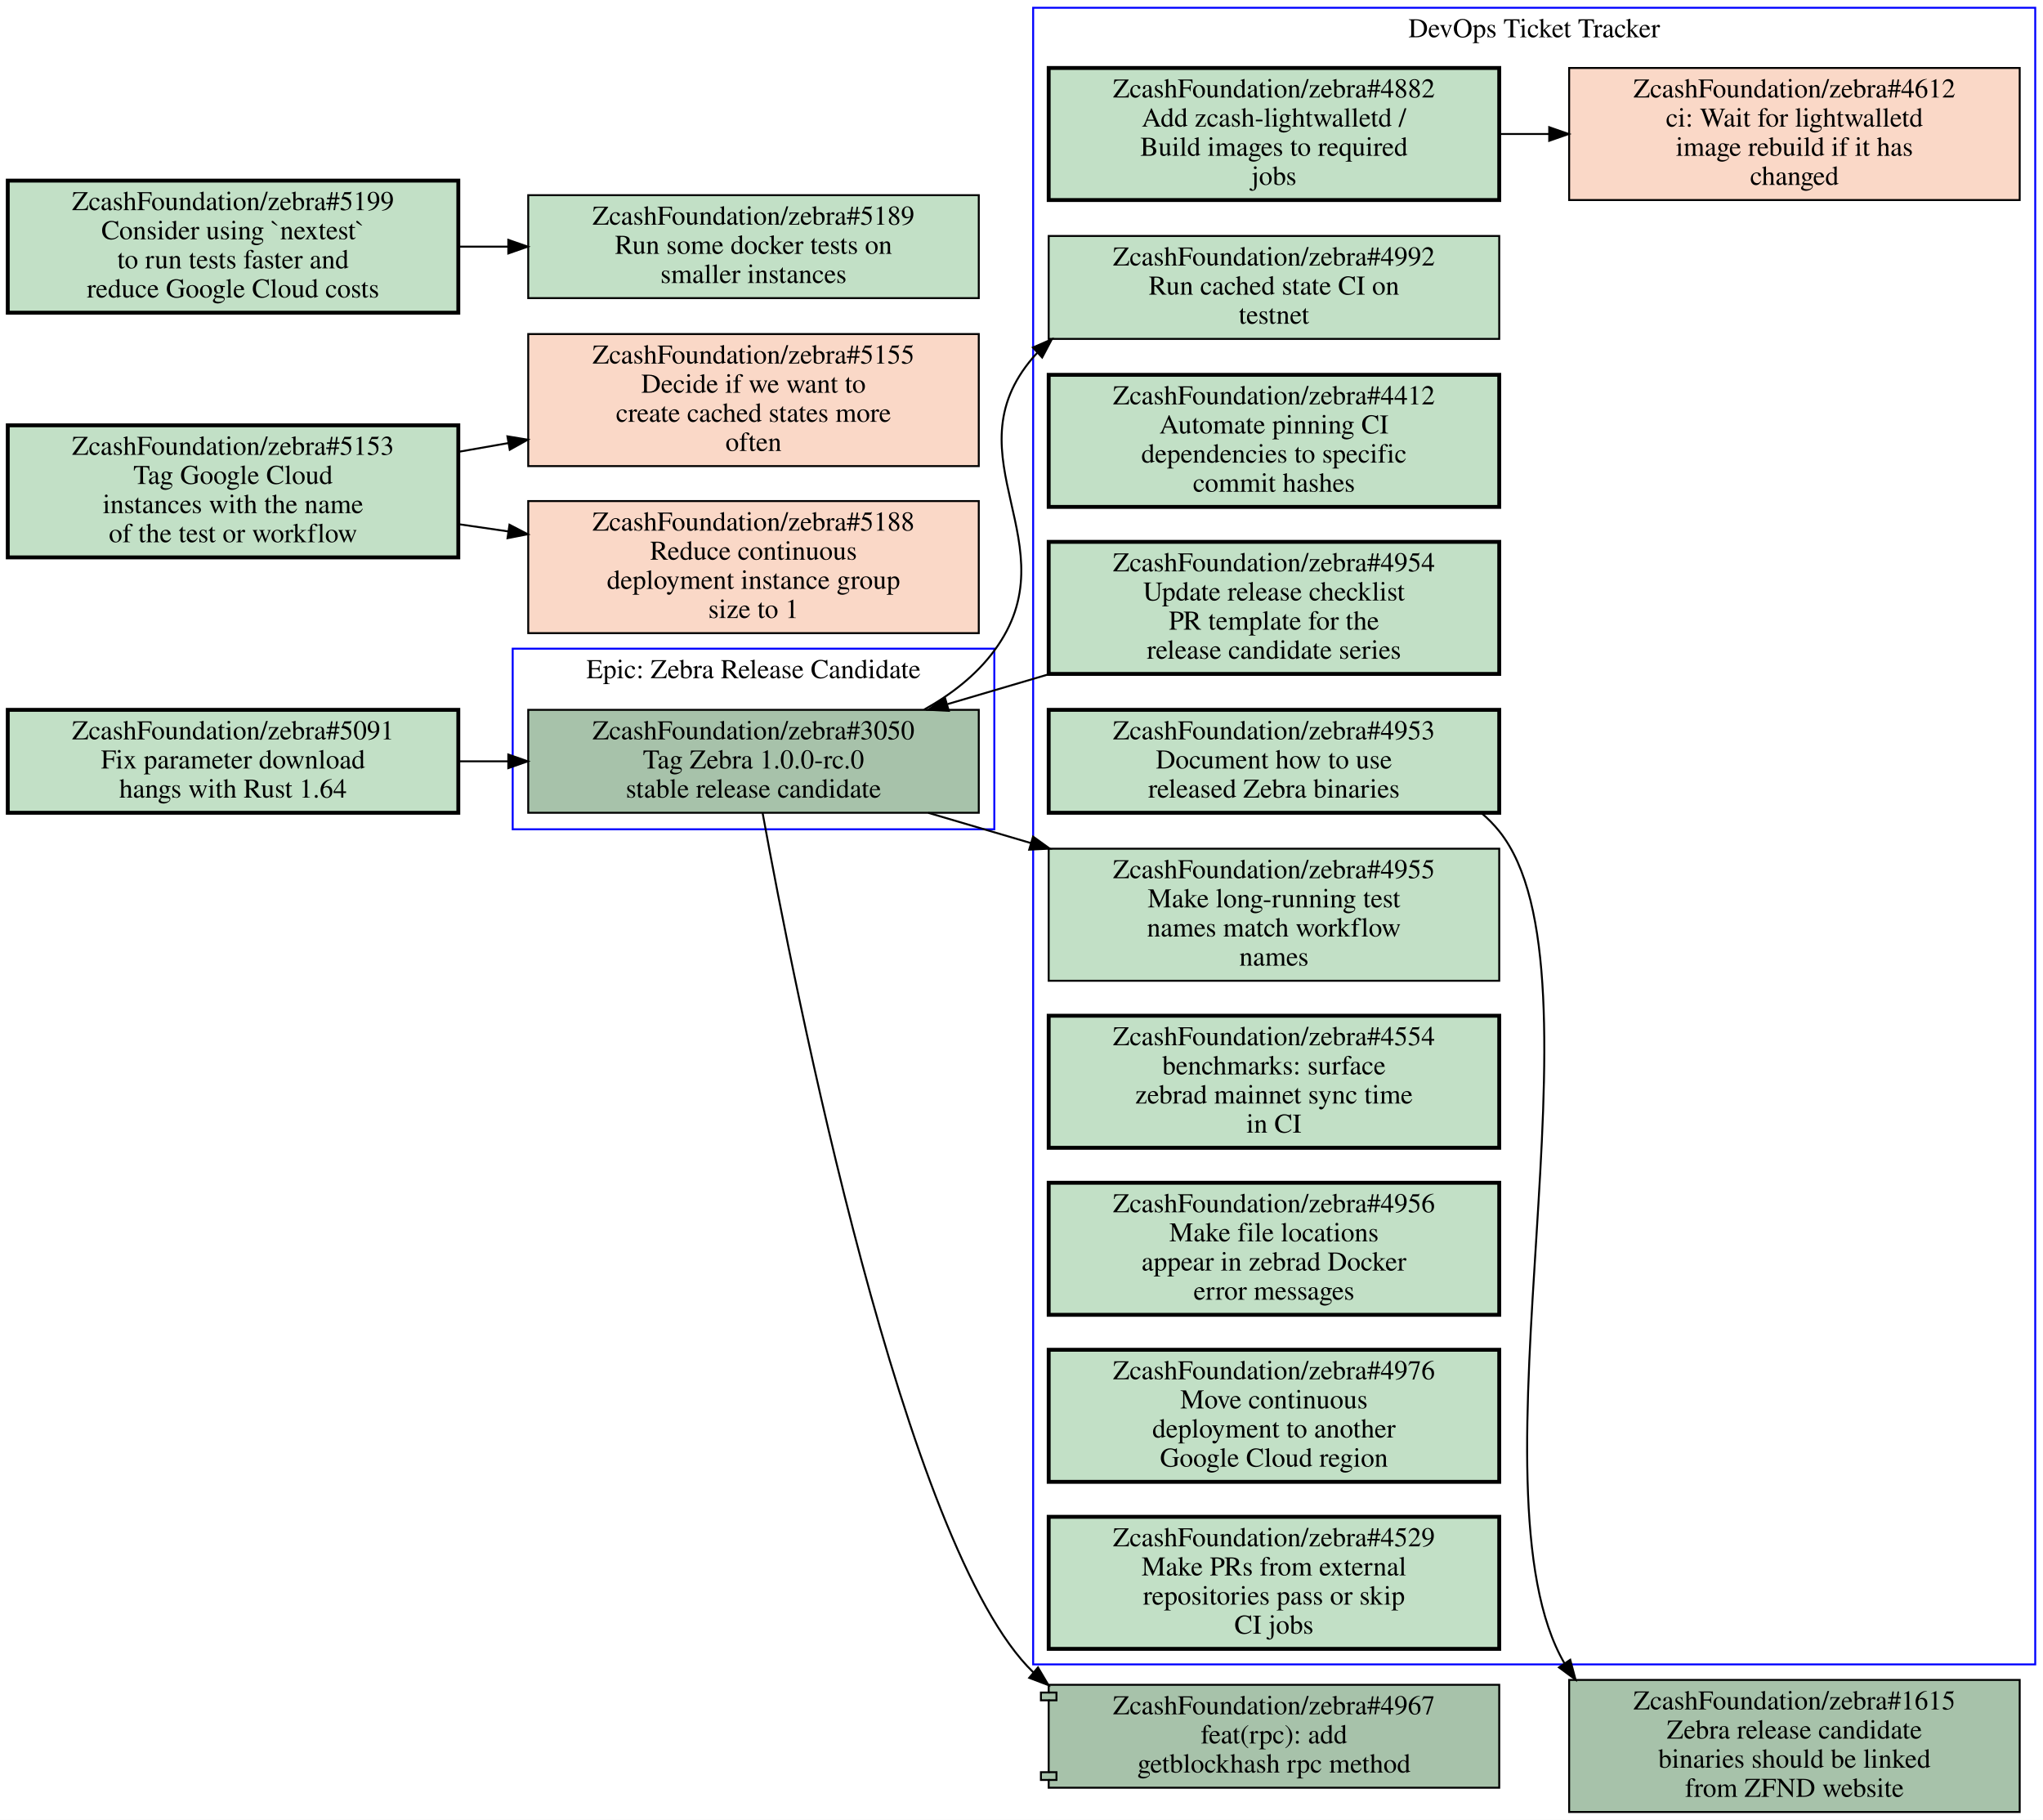
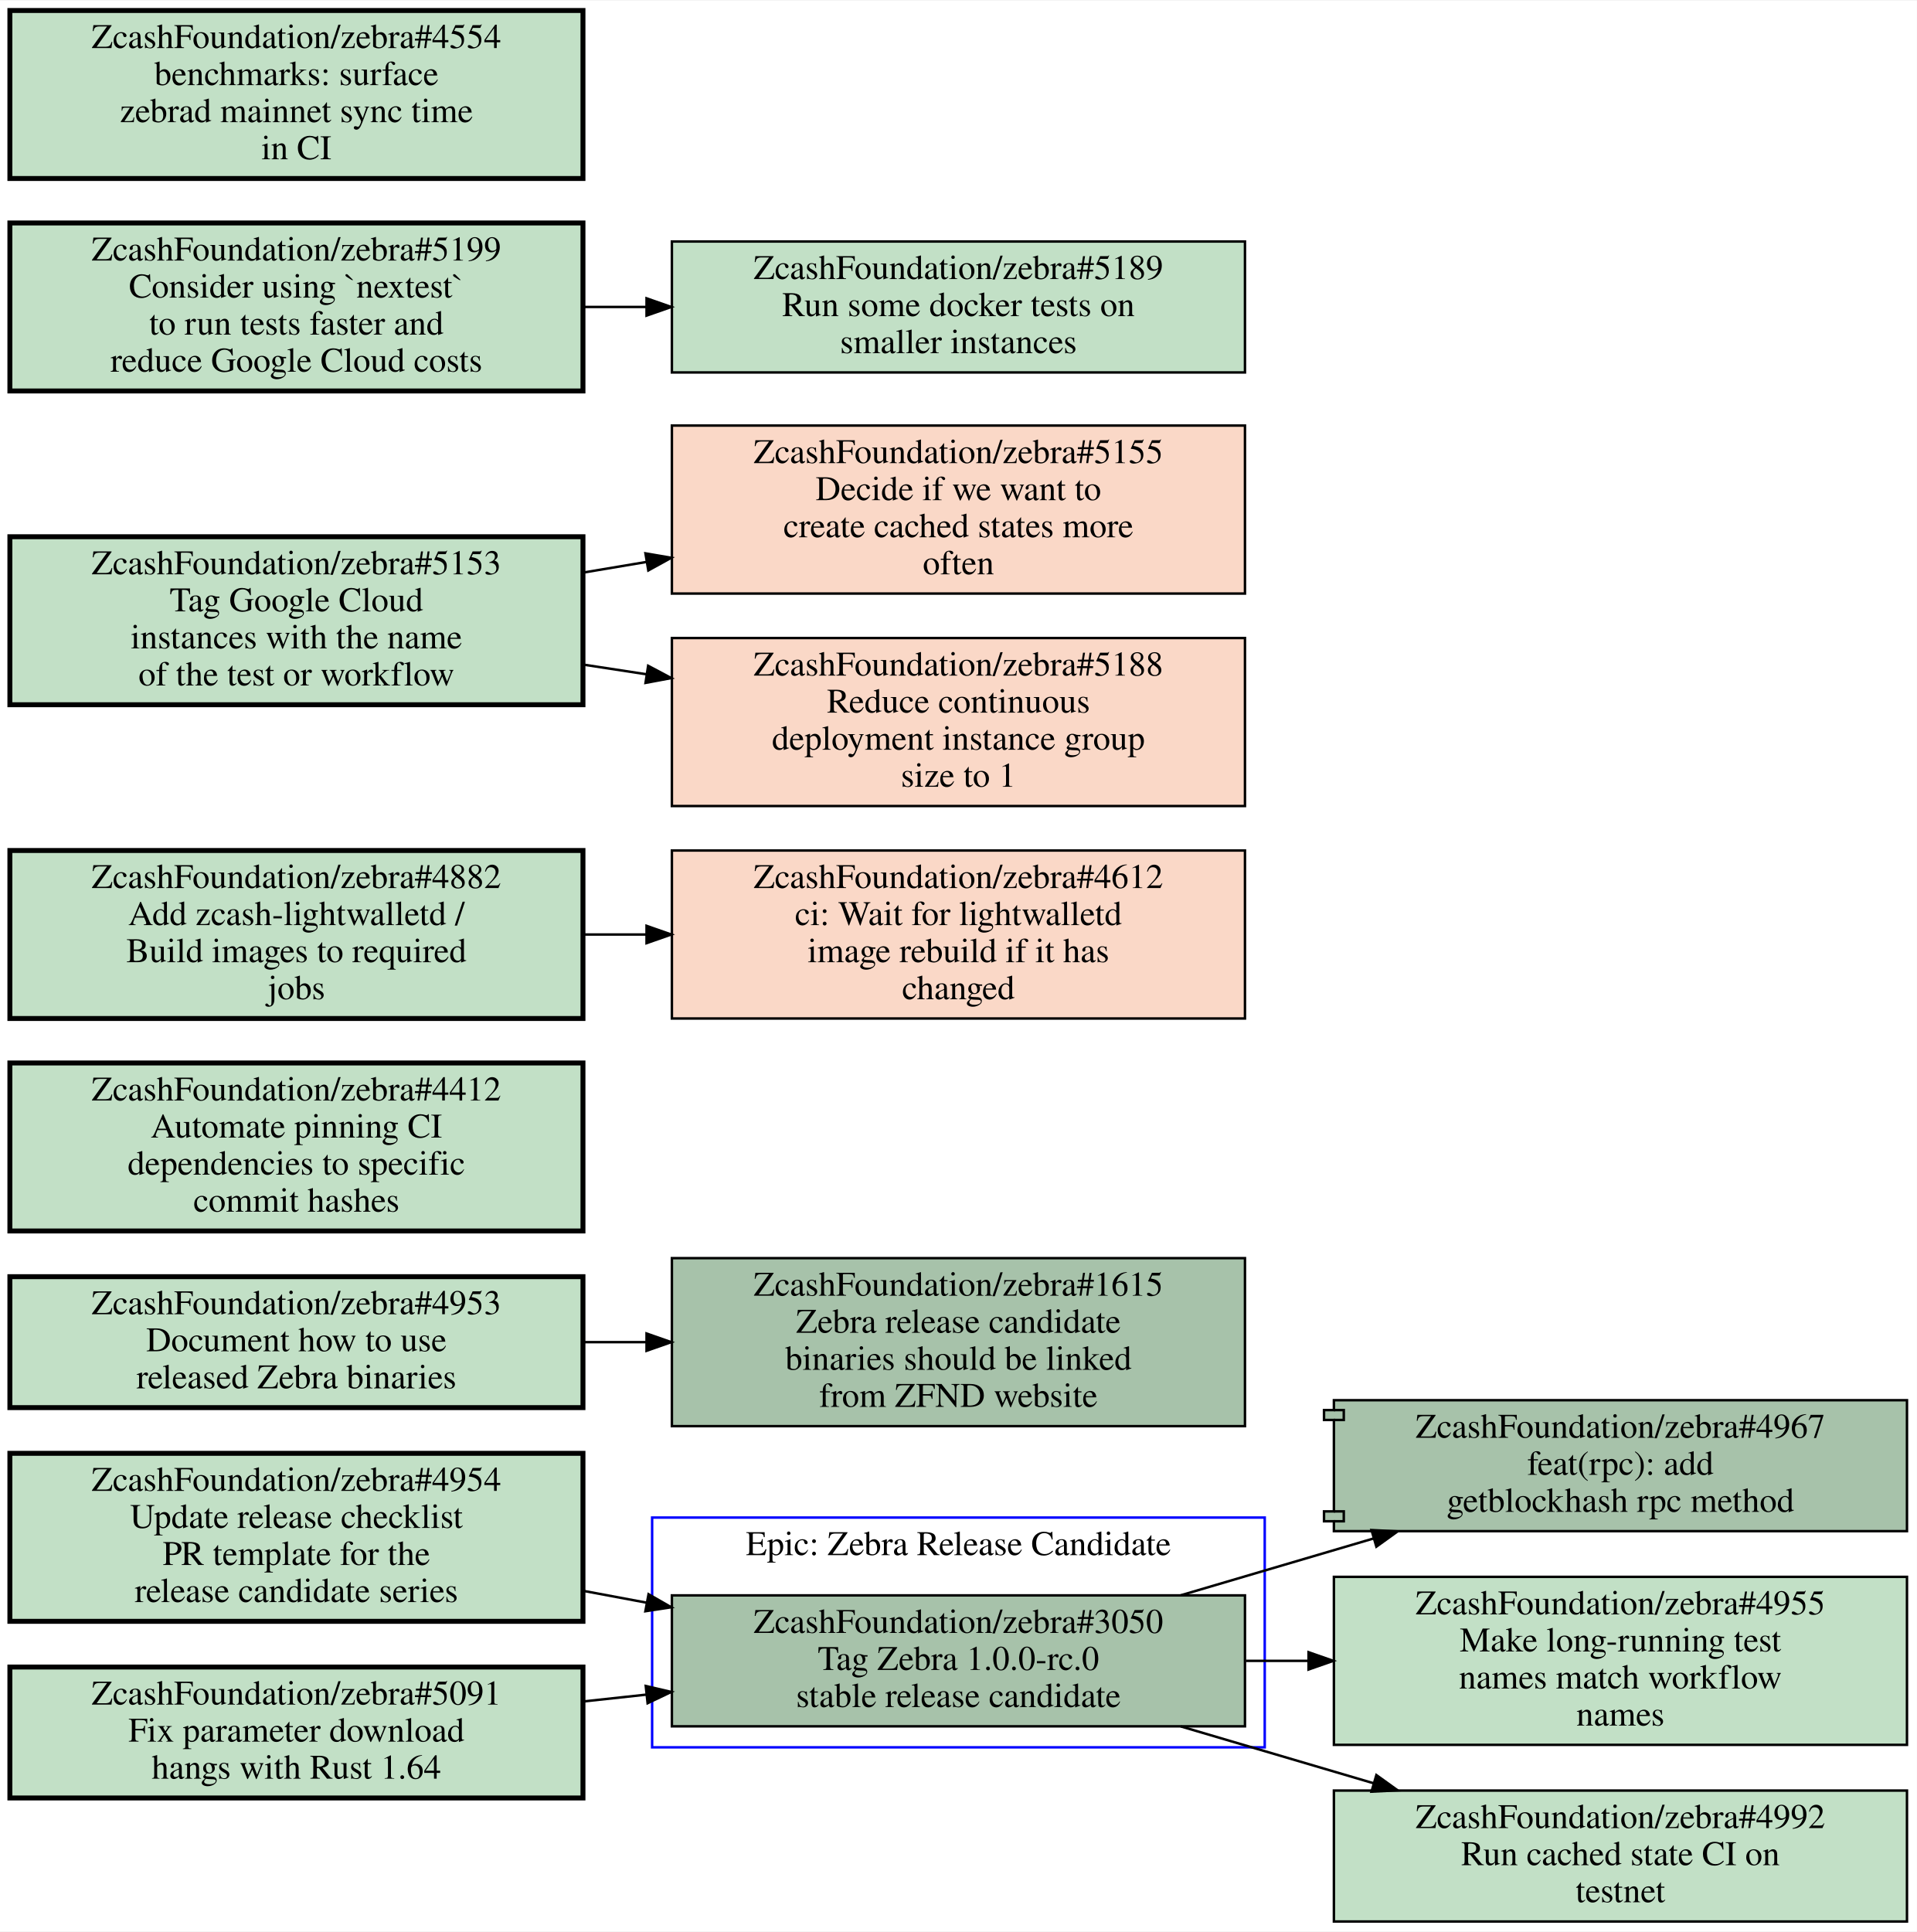
- <svg xmlns="http://www.w3.org/2000/svg" xmlns:xlink="http://www.w3.org/1999/xlink" width="1052pt" height="937pt" viewBox="0.00 0.00 1052.00 937.00">
-   <g id="graph0" class="graph" transform="scale(1 1) rotate(0) translate(4 933)">
-     <polygon fill="#ffffff" stroke="transparent" points="-4,4 -4,-933 1048,-933 1048,4 -4,4" />
+ <svg xmlns="http://www.w3.org/2000/svg" xmlns:xlink="http://www.w3.org/1999/xlink" width="776pt" height="782pt" viewBox="0.00 0.00 776.00 781.50">
+   <g id="graph0" class="graph" transform="scale(1 1) rotate(0) translate(4 777.5)">
+     <polygon fill="#ffffff" stroke="transparent" points="-4,4 -4,-777.5 772,-777.5 772,4 -4,4" />
    <g id="clust1" class="cluster">
-       <polygon fill="none" stroke="#0000ff" points="528,-76 528,-929 1044,-929 1044,-76 528,-76" />
-       <text text-anchor="middle" x="786" y="-913.8" font-family="Times,serif" font-size="14.00" fill="#000000">DevOps Ticket Tracker</text>
-     </g>
-     <g id="clust2" class="cluster">
-       <polygon fill="none" stroke="#0000ff" points="260,-506 260,-599 508,-599 508,-506 260,-506" />
-       <text text-anchor="middle" x="384" y="-583.8" font-family="Times,serif" font-size="14.00" fill="#000000">Epic: Zebra Release Candidate</text>
+       <polygon fill="none" stroke="#0000ff" points="260,-70.5 260,-163.5 508,-163.5 508,-70.5 260,-70.5" />
+       <text text-anchor="middle" x="384" y="-148.3" font-family="Times,serif" font-size="14.00" fill="#000000">Epic: Zebra Release Candidate</text>
    </g>
    <g id="node1" class="node open">
      <g id="a_node1">
+         <a xlink:href="https://github.com/ZcashFoundation/zebra/issues/3050" xlink:title="ZcashFoundation/zebra#3050&#10;Tag Zebra 1.0.0-rc.0&#10;stable release candidate" target="_blank">
+           <polygon fill="#a7c2aa" stroke="#000000" points="500,-132 268,-132 268,-79 500,-79 500,-132" />
+           <text text-anchor="middle" x="384" y="-116.8" font-family="Times,serif" font-size="14.00" fill="#000000">ZcashFoundation/zebra#3050</text>
+           <text text-anchor="middle" x="384" y="-101.8" font-family="Times,serif" font-size="14.00" fill="#000000">Tag Zebra 1.0.0-rc.0</text>
+           <text text-anchor="middle" x="384" y="-86.8" font-family="Times,serif" font-size="14.00" fill="#000000">stable release candidate</text>
+         </a>
+       </g>
+     </g>
+     <g id="node2" class="node open">
+       <g id="a_node2">
+         <a xlink:href="https://github.com/ZcashFoundation/zebra/pull/4967" xlink:title="ZcashFoundation/zebra#4967&#10;feat(rpc): add&#10;getblockhash rpc method" target="_blank">
+           <polygon fill="#a7c2aa" stroke="#000000" points="768,-211 536,-211 536,-207 532,-207 532,-203 536,-203 536,-166 532,-166 532,-162 536,-162 536,-158 768,-158 768,-211" />
+           <polyline fill="none" stroke="#000000" points="536,-207 540,-207 540,-203 536,-203 " />
+           <polyline fill="none" stroke="#000000" points="536,-166 540,-166 540,-162 536,-162 " />
+           <text text-anchor="middle" x="652" y="-195.8" font-family="Times,serif" font-size="14.00" fill="#000000">ZcashFoundation/zebra#4967</text>
+           <text text-anchor="middle" x="652" y="-180.8" font-family="Times,serif" font-size="14.00" fill="#000000">feat(rpc): add</text>
+           <text text-anchor="middle" x="652" y="-165.8" font-family="Times,serif" font-size="14.00" fill="#000000">getblockhash rpc method</text>
+         </a>
+       </g>
+     </g>
+     <g id="edge1" class="edge">
+       <path fill="none" stroke="#000000" d="M473.99,-132.03C499.07,-139.42 526.46,-147.49 552.07,-155.04" />
+       <polygon fill="#000000" stroke="#000000" points="551.218,-158.438 561.8,-157.91 553.199,-151.724 551.218,-158.438" />
+     </g>
+     <g id="node3" class="node open">
+       <g id="a_node3">
+         <a xlink:href="https://github.com/ZcashFoundation/zebra/issues/4955" xlink:title="ZcashFoundation/zebra#4955&#10;Make long-running test&#10;names match workflow&#10;names" target="_blank">
+           <polygon fill="#c2e0c6" stroke="#000000" points="768,-139.5 536,-139.5 536,-71.5 768,-71.5 768,-139.5" />
+           <text text-anchor="middle" x="652" y="-124.3" font-family="Times,serif" font-size="14.00" fill="#000000">ZcashFoundation/zebra#4955</text>
+           <text text-anchor="middle" x="652" y="-109.3" font-family="Times,serif" font-size="14.00" fill="#000000">Make long-running test</text>
+           <text text-anchor="middle" x="652" y="-94.3" font-family="Times,serif" font-size="14.00" fill="#000000">names match workflow</text>
+           <text text-anchor="middle" x="652" y="-79.3" font-family="Times,serif" font-size="14.00" fill="#000000">names</text>
+         </a>
+       </g>
+     </g>
+     <g id="edge2" class="edge">
+       <path fill="none" stroke="#000000" d="M500.38,-105.5C508.71,-105.5 517.14,-105.5 525.53,-105.5" />
+       <polygon fill="#000000" stroke="#000000" points="525.74,-109 535.74,-105.5 525.74,-102 525.74,-109" />
+     </g>
+     <g id="node4" class="node open">
+       <g id="a_node4">
+         <a xlink:href="https://github.com/ZcashFoundation/zebra/issues/4992" xlink:title="ZcashFoundation/zebra#4992&#10;Run cached state CI on&#10;testnet" target="_blank">
+           <polygon fill="#c2e0c6" stroke="#000000" points="768,-53 536,-53 536,0 768,0 768,-53" />
+           <text text-anchor="middle" x="652" y="-37.8" font-family="Times,serif" font-size="14.00" fill="#000000">ZcashFoundation/zebra#4992</text>
+           <text text-anchor="middle" x="652" y="-22.8" font-family="Times,serif" font-size="14.00" fill="#000000">Run cached state CI on</text>
+           <text text-anchor="middle" x="652" y="-7.8" font-family="Times,serif" font-size="14.00" fill="#000000">testnet</text>
+         </a>
+       </g>
+     </g>
+     <g id="edge3" class="edge">
+       <path fill="none" stroke="#000000" d="M473.99,-78.974C499.07,-71.581 526.46,-63.506 552.07,-55.956" />
+       <polygon fill="#000000" stroke="#000000" points="553.196,-59.273 561.8,-53.09 551.218,-52.558 553.196,-59.273" />
+     </g>
+     <g id="node5" class="node open">
+       <g id="a_node5">
        <a xlink:href="https://github.com/ZcashFoundation/zebra/issues/4953" xlink:title="ZcashFoundation/zebra#4953&#10;Document how to use&#10;released Zebra binaries" target="_blank">
-           <polygon fill="#c2e0c6" stroke="#000000" stroke-width="2" points="768,-567.5 536,-567.5 536,-514.5 768,-514.5 768,-567.5" />
-           <text text-anchor="middle" x="652" y="-552.3" font-family="Times,serif" font-size="14.00" fill="#000000">ZcashFoundation/zebra#4953</text>
-           <text text-anchor="middle" x="652" y="-537.3" font-family="Times,serif" font-size="14.00" fill="#000000">Document how to use</text>
-           <text text-anchor="middle" x="652" y="-522.3" font-family="Times,serif" font-size="14.00" fill="#000000">released Zebra binaries</text>
-         </a>
-       </g>
+           <polygon fill="#c2e0c6" stroke="#000000" stroke-width="2" points="232,-261 0,-261 0,-208 232,-208 232,-261" />
+           <text text-anchor="middle" x="116" y="-245.8" font-family="Times,serif" font-size="14.00" fill="#000000">ZcashFoundation/zebra#4953</text>
+           <text text-anchor="middle" x="116" y="-230.8" font-family="Times,serif" font-size="14.00" fill="#000000">Document how to use</text>
+           <text text-anchor="middle" x="116" y="-215.8" font-family="Times,serif" font-size="14.00" fill="#000000">released Zebra binaries</text>
+         </a>
+       </g>
+     </g>
+     <g id="node6" class="node open">
+       <g id="a_node6">
+         <a xlink:href="https://github.com/ZcashFoundation/zebra/issues/1615" xlink:title="ZcashFoundation/zebra#1615&#10;Zebra release candidate&#10;binaries should be linked&#10;from ZFND website" target="_blank">
+           <polygon fill="#a7c2aa" stroke="#000000" points="500,-268.5 268,-268.5 268,-200.5 500,-200.5 500,-268.5" />
+           <text text-anchor="middle" x="384" y="-253.3" font-family="Times,serif" font-size="14.00" fill="#000000">ZcashFoundation/zebra#1615</text>
+           <text text-anchor="middle" x="384" y="-238.3" font-family="Times,serif" font-size="14.00" fill="#000000">Zebra release candidate</text>
+           <text text-anchor="middle" x="384" y="-223.3" font-family="Times,serif" font-size="14.00" fill="#000000">binaries should be linked</text>
+           <text text-anchor="middle" x="384" y="-208.3" font-family="Times,serif" font-size="14.00" fill="#000000">from ZFND website</text>
+         </a>
+       </g>
+     </g>
+     <g id="edge4" class="edge">
+       <path fill="none" stroke="#000000" d="M232.38,-234.5C240.71,-234.5 249.14,-234.5 257.53,-234.5" />
+       <polygon fill="#000000" stroke="#000000" points="257.74,-238 267.74,-234.5 257.74,-231 257.74,-238" />
+     </g>
+     <g id="node7" class="node open">
+       <g id="a_node7">
+         <a xlink:href="https://github.com/ZcashFoundation/zebra/issues/4954" xlink:title="ZcashFoundation/zebra#4954&#10;Update release checklist&#10;PR template for the&#10;release candidate series" target="_blank">
+           <polygon fill="#c2e0c6" stroke="#000000" stroke-width="2" points="232,-189.5 0,-189.5 0,-121.5 232,-121.5 232,-189.5" />
+           <text text-anchor="middle" x="116" y="-174.3" font-family="Times,serif" font-size="14.00" fill="#000000">ZcashFoundation/zebra#4954</text>
+           <text text-anchor="middle" x="116" y="-159.3" font-family="Times,serif" font-size="14.00" fill="#000000">Update release checklist</text>
+           <text text-anchor="middle" x="116" y="-144.3" font-family="Times,serif" font-size="14.00" fill="#000000">PR template for the</text>
+           <text text-anchor="middle" x="116" y="-129.3" font-family="Times,serif" font-size="14.00" fill="#000000">release candidate series</text>
+         </a>
+       </g>
+     </g>
+     <g id="edge5" class="edge">
+       <path fill="none" stroke="#000000" d="M232.38,-133.79C240.81,-132.22 249.33,-130.63 257.81,-129.04" />
+       <polygon fill="#000000" stroke="#000000" points="258.55,-132.462 267.74,-127.19 257.268,-125.581 258.55,-132.462" />
+     </g>
+     <g id="node8" class="node open">
+       <g id="a_node8">
+         <a xlink:href="https://github.com/ZcashFoundation/zebra/issues/4412" xlink:title="ZcashFoundation/zebra#4412&#10;Automate pinning CI&#10;dependencies to specific&#10;commit hashes" target="_blank">
+           <polygon fill="#c2e0c6" stroke="#000000" stroke-width="2" points="232,-347.5 0,-347.5 0,-279.5 232,-279.5 232,-347.5" />
+           <text text-anchor="middle" x="116" y="-332.3" font-family="Times,serif" font-size="14.00" fill="#000000">ZcashFoundation/zebra#4412</text>
+           <text text-anchor="middle" x="116" y="-317.3" font-family="Times,serif" font-size="14.00" fill="#000000">Automate pinning CI</text>
+           <text text-anchor="middle" x="116" y="-302.3" font-family="Times,serif" font-size="14.00" fill="#000000">dependencies to specific</text>
+           <text text-anchor="middle" x="116" y="-287.3" font-family="Times,serif" font-size="14.00" fill="#000000">commit hashes</text>
+         </a>
+       </g>
+     </g>
+     <g id="node9" class="node closed">
+       <g id="a_node9">
+         <a xlink:href="https://github.com/ZcashFoundation/zebra/issues/4612" xlink:title="ZcashFoundation/zebra#4612&#10;ci: Wait for lightwalletd&#10;image rebuild if it has&#10;changed" target="_blank">
+           <polygon fill="#fad8c7" stroke="#000000" points="500,-433.5 268,-433.5 268,-365.5 500,-365.5 500,-433.5" />
+           <text text-anchor="middle" x="384" y="-418.3" font-family="Times,serif" font-size="14.00" fill="#000000">ZcashFoundation/zebra#4612</text>
+           <text text-anchor="middle" x="384" y="-403.3" font-family="Times,serif" font-size="14.00" fill="#000000">ci: Wait for lightwalletd</text>
+           <text text-anchor="middle" x="384" y="-388.3" font-family="Times,serif" font-size="14.00" fill="#000000">image rebuild if it has</text>
+           <text text-anchor="middle" x="384" y="-373.3" font-family="Times,serif" font-size="14.00" fill="#000000">changed</text>
+         </a>
+       </g>
+     </g>
+     <g id="node10" class="node open">
+       <g id="a_node10">
+         <a xlink:href="https://github.com/ZcashFoundation/zebra/issues/5091" xlink:title="ZcashFoundation/zebra#5091&#10;Fix parameter download&#10;hangs with Rust 1.64" target="_blank">
+           <polygon fill="#c2e0c6" stroke="#000000" stroke-width="2" points="232,-103 0,-103 0,-50 232,-50 232,-103" />
+           <text text-anchor="middle" x="116" y="-87.8" font-family="Times,serif" font-size="14.00" fill="#000000">ZcashFoundation/zebra#5091</text>
+           <text text-anchor="middle" x="116" y="-72.8" font-family="Times,serif" font-size="14.00" fill="#000000">Fix parameter download</text>
+           <text text-anchor="middle" x="116" y="-57.8" font-family="Times,serif" font-size="14.00" fill="#000000">hangs with Rust 1.64</text>
+         </a>
+       </g>
+     </g>
+     <g id="edge6" class="edge">
+       <path fill="none" stroke="#000000" d="M232.38,-89.093C240.71,-89.995 249.14,-90.907 257.53,-91.815" />
+       <polygon fill="#000000" stroke="#000000" points="257.422,-95.324 267.74,-92.919 258.174,-88.364 257.422,-95.324" />
+     </g>
+     <g id="node11" class="node open">
+       <g id="a_node11">
+         <a xlink:href="https://github.com/ZcashFoundation/zebra/issues/5153" xlink:title="ZcashFoundation/zebra#5153&#10;Tag Google Cloud&#10;instances with the name&#10;of the test or workflow" target="_blank">
+           <polygon fill="#c2e0c6" stroke="#000000" stroke-width="2" points="232,-560.5 0,-560.5 0,-492.5 232,-492.5 232,-560.5" />
+           <text text-anchor="middle" x="116" y="-545.3" font-family="Times,serif" font-size="14.00" fill="#000000">ZcashFoundation/zebra#5153</text>
+           <text text-anchor="middle" x="116" y="-530.3" font-family="Times,serif" font-size="14.00" fill="#000000">Tag Google Cloud</text>
+           <text text-anchor="middle" x="116" y="-515.3" font-family="Times,serif" font-size="14.00" fill="#000000">instances with the name</text>
+           <text text-anchor="middle" x="116" y="-500.3" font-family="Times,serif" font-size="14.00" fill="#000000">of the test or workflow</text>
+         </a>
+       </g>
+     </g>
+     <g id="node12" class="node closed">
+       <g id="a_node12">
+         <a xlink:href="https://github.com/ZcashFoundation/zebra/issues/5155" xlink:title="ZcashFoundation/zebra#5155&#10;Decide if we want to&#10;create cached states more&#10;often" target="_blank">
+           <polygon fill="#fad8c7" stroke="#000000" points="500,-605.5 268,-605.5 268,-537.5 500,-537.5 500,-605.5" />
+           <text text-anchor="middle" x="384" y="-590.3" font-family="Times,serif" font-size="14.00" fill="#000000">ZcashFoundation/zebra#5155</text>
+           <text text-anchor="middle" x="384" y="-575.3" font-family="Times,serif" font-size="14.00" fill="#000000">Decide if we want to</text>
+           <text text-anchor="middle" x="384" y="-560.3" font-family="Times,serif" font-size="14.00" fill="#000000">create cached states more</text>
+           <text text-anchor="middle" x="384" y="-545.3" font-family="Times,serif" font-size="14.00" fill="#000000">often</text>
+         </a>
+       </g>
+     </g>
+     <g id="edge7" class="edge">
+       <path fill="none" stroke="#000000" d="M232.38,-546.04C240.81,-547.46 249.33,-548.89 257.81,-550.31" />
+       <polygon fill="#000000" stroke="#000000" points="257.298,-553.773 267.74,-551.98 258.459,-546.87 257.298,-553.773" />
+     </g>
+     <g id="node13" class="node closed">
+       <g id="a_node13">
+         <a xlink:href="https://github.com/ZcashFoundation/zebra/issues/5188" xlink:title="ZcashFoundation/zebra#5188&#10;Reduce continuous&#10;deployment instance group&#10;size to 1" target="_blank">
+           <polygon fill="#fad8c7" stroke="#000000" points="500,-519.5 268,-519.5 268,-451.5 500,-451.5 500,-519.5" />
+           <text text-anchor="middle" x="384" y="-504.3" font-family="Times,serif" font-size="14.00" fill="#000000">ZcashFoundation/zebra#5188</text>
+           <text text-anchor="middle" x="384" y="-489.3" font-family="Times,serif" font-size="14.00" fill="#000000">Reduce continuous</text>
+           <text text-anchor="middle" x="384" y="-474.3" font-family="Times,serif" font-size="14.00" fill="#000000">deployment instance group</text>
+           <text text-anchor="middle" x="384" y="-459.3" font-family="Times,serif" font-size="14.00" fill="#000000">size to 1</text>
+         </a>
+       </g>
+     </g>
+     <g id="edge8" class="edge">
+       <path fill="none" stroke="#000000" d="M232.38,-508.7C240.81,-507.41 249.33,-506.1 257.81,-504.81" />
+       <polygon fill="#000000" stroke="#000000" points="258.385,-508.263 267.74,-503.29 257.325,-501.344 258.385,-508.263" />
    </g>
    <g id="node14" class="node open">
      <g id="a_node14">
-         <a xlink:href="https://github.com/ZcashFoundation/zebra/issues/1615" xlink:title="ZcashFoundation/zebra#1615&#10;Zebra release candidate&#10;binaries should be linked&#10;from ZFND website" target="_blank">
-           <polygon fill="#a7c2aa" stroke="#000000" points="1036,-68 804,-68 804,0 1036,0 1036,-68" />
-           <text text-anchor="middle" x="920" y="-52.8" font-family="Times,serif" font-size="14.00" fill="#000000">ZcashFoundation/zebra#1615</text>
-           <text text-anchor="middle" x="920" y="-37.8" font-family="Times,serif" font-size="14.00" fill="#000000">Zebra release candidate</text>
-           <text text-anchor="middle" x="920" y="-22.8" font-family="Times,serif" font-size="14.00" fill="#000000">binaries should be linked</text>
-           <text text-anchor="middle" x="920" y="-7.8" font-family="Times,serif" font-size="14.00" fill="#000000">from ZFND website</text>
-         </a>
-       </g>
-     </g>
-     <g id="edge5" class="edge">
-       <path fill="none" stroke="#000000" d="M758.78,-514.42C762.13,-511.58 765.23,-508.45 768,-505 826.5,-432.13 749.43,-165.72 801.64,-76.46" />
-       <polygon fill="#000000" stroke="#000000" points="804.564,-78.384 807.29,-68.146 798.774,-74.45 804.564,-78.384" />
-     </g>
-     <g id="node2" class="node open">
-       <g id="a_node2">
-         <a xlink:href="https://github.com/ZcashFoundation/zebra/issues/4954" xlink:title="ZcashFoundation/zebra#4954&#10;Update release checklist&#10;PR template for the&#10;release candidate series" target="_blank">
-           <polygon fill="#c2e0c6" stroke="#000000" stroke-width="2" points="768,-654 536,-654 536,-586 768,-586 768,-654" />
-           <text text-anchor="middle" x="652" y="-638.8" font-family="Times,serif" font-size="14.00" fill="#000000">ZcashFoundation/zebra#4954</text>
-           <text text-anchor="middle" x="652" y="-623.8" font-family="Times,serif" font-size="14.00" fill="#000000">Update release checklist</text>
-           <text text-anchor="middle" x="652" y="-608.8" font-family="Times,serif" font-size="14.00" fill="#000000">PR template for the</text>
-           <text text-anchor="middle" x="652" y="-593.8" font-family="Times,serif" font-size="14.00" fill="#000000">release candidate series</text>
-         </a>
-       </g>
-     </g>
-     <g id="node12" class="node open">
-       <g id="a_node12">
-         <a xlink:href="https://github.com/ZcashFoundation/zebra/issues/3050" xlink:title="ZcashFoundation/zebra#3050&#10;Tag Zebra 1.0.0-rc.0&#10;stable release candidate" target="_blank">
-           <polygon fill="#a7c2aa" stroke="#000000" points="500,-567.5 268,-567.5 268,-514.5 500,-514.5 500,-567.5" />
-           <text text-anchor="middle" x="384" y="-552.3" font-family="Times,serif" font-size="14.00" fill="#000000">ZcashFoundation/zebra#3050</text>
-           <text text-anchor="middle" x="384" y="-537.3" font-family="Times,serif" font-size="14.00" fill="#000000">Tag Zebra 1.0.0-rc.0</text>
-           <text text-anchor="middle" x="384" y="-522.3" font-family="Times,serif" font-size="14.00" fill="#000000">stable release candidate</text>
-         </a>
-       </g>
-     </g>
-     <g id="edge6" class="edge">
-       <path fill="none" stroke="#000000" d="M536.55,-585.97C519.05,-580.81 501.11,-575.52 483.98,-570.47" />
-       <polygon fill="#000000" stroke="#000000" points="484.571,-566.996 473.99,-567.53 482.595,-573.711 484.571,-566.996" />
-     </g>
-     <g id="node3" class="node open">
-       <g id="a_node3">
-         <a xlink:href="https://github.com/ZcashFoundation/zebra/issues/4412" xlink:title="ZcashFoundation/zebra#4412&#10;Automate pinning CI&#10;dependencies to specific&#10;commit hashes" target="_blank">
-           <polygon fill="#c2e0c6" stroke="#000000" stroke-width="2" points="768,-740 536,-740 536,-672 768,-672 768,-740" />
-           <text text-anchor="middle" x="652" y="-724.8" font-family="Times,serif" font-size="14.00" fill="#000000">ZcashFoundation/zebra#4412</text>
-           <text text-anchor="middle" x="652" y="-709.8" font-family="Times,serif" font-size="14.00" fill="#000000">Automate pinning CI</text>
-           <text text-anchor="middle" x="652" y="-694.8" font-family="Times,serif" font-size="14.00" fill="#000000">dependencies to specific</text>
-           <text text-anchor="middle" x="652" y="-679.8" font-family="Times,serif" font-size="14.00" fill="#000000">commit hashes</text>
-         </a>
-       </g>
-     </g>
-     <g id="node4" class="node closed">
-       <g id="a_node4">
-         <a xlink:href="https://github.com/ZcashFoundation/zebra/issues/4612" xlink:title="ZcashFoundation/zebra#4612&#10;ci: Wait for lightwalletd&#10;image rebuild if it has&#10;changed" target="_blank">
-           <polygon fill="#fad8c7" stroke="#000000" points="1036,-898 804,-898 804,-830 1036,-830 1036,-898" />
-           <text text-anchor="middle" x="920" y="-882.8" font-family="Times,serif" font-size="14.00" fill="#000000">ZcashFoundation/zebra#4612</text>
-           <text text-anchor="middle" x="920" y="-867.8" font-family="Times,serif" font-size="14.00" fill="#000000">ci: Wait for lightwalletd</text>
-           <text text-anchor="middle" x="920" y="-852.8" font-family="Times,serif" font-size="14.00" fill="#000000">image rebuild if it has</text>
-           <text text-anchor="middle" x="920" y="-837.8" font-family="Times,serif" font-size="14.00" fill="#000000">changed</text>
-         </a>
-       </g>
-     </g>
-     <g id="node5" class="node open">
-       <g id="a_node5">
-         <a xlink:href="https://github.com/ZcashFoundation/zebra/issues/4955" xlink:title="ZcashFoundation/zebra#4955&#10;Make long-running test&#10;names match workflow&#10;names" target="_blank">
-           <polygon fill="#c2e0c6" stroke="#000000" points="768,-496 536,-496 536,-428 768,-428 768,-496" />
-           <text text-anchor="middle" x="652" y="-480.8" font-family="Times,serif" font-size="14.00" fill="#000000">ZcashFoundation/zebra#4955</text>
-           <text text-anchor="middle" x="652" y="-465.8" font-family="Times,serif" font-size="14.00" fill="#000000">Make long-running test</text>
-           <text text-anchor="middle" x="652" y="-450.8" font-family="Times,serif" font-size="14.00" fill="#000000">names match workflow</text>
-           <text text-anchor="middle" x="652" y="-435.8" font-family="Times,serif" font-size="14.00" fill="#000000">names</text>
-         </a>
-       </g>
-     </g>
-     <g id="node6" class="node open">
-       <g id="a_node6">
        <a xlink:href="https://github.com/ZcashFoundation/zebra/issues/4882" xlink:title="ZcashFoundation/zebra#4882&#10;Add zcash-lightwalletd /&#10;Build images to required&#10;jobs" target="_blank">
-           <polygon fill="#c2e0c6" stroke="#000000" stroke-width="2" points="768,-898 536,-898 536,-830 768,-830 768,-898" />
-           <text text-anchor="middle" x="652" y="-882.8" font-family="Times,serif" font-size="14.00" fill="#000000">ZcashFoundation/zebra#4882</text>
-           <text text-anchor="middle" x="652" y="-867.8" font-family="Times,serif" font-size="14.00" fill="#000000">Add zcash-lightwalletd /</text>
-           <text text-anchor="middle" x="652" y="-852.8" font-family="Times,serif" font-size="14.00" fill="#000000">Build images to required</text>
-           <text text-anchor="middle" x="652" y="-837.8" font-family="Times,serif" font-size="14.00" fill="#000000">jobs</text>
-         </a>
-       </g>
-     </g>
-     <g id="edge1" class="edge">
-       <path fill="none" stroke="#000000" d="M768.38,-864C776.71,-864 785.14,-864 793.53,-864" />
-       <polygon fill="#000000" stroke="#000000" points="793.74,-867.5 803.74,-864 793.74,-860.5 793.74,-867.5" />
-     </g>
-     <g id="node7" class="node open">
-       <g id="a_node7">
-         <a xlink:href="https://github.com/ZcashFoundation/zebra/issues/4992" xlink:title="ZcashFoundation/zebra#4992&#10;Run cached state CI on&#10;testnet" target="_blank">
-           <polygon fill="#c2e0c6" stroke="#000000" points="768,-811.5 536,-811.5 536,-758.5 768,-758.5 768,-811.5" />
-           <text text-anchor="middle" x="652" y="-796.3" font-family="Times,serif" font-size="14.00" fill="#000000">ZcashFoundation/zebra#4992</text>
-           <text text-anchor="middle" x="652" y="-781.3" font-family="Times,serif" font-size="14.00" fill="#000000">Run cached state CI on</text>
-           <text text-anchor="middle" x="652" y="-766.3" font-family="Times,serif" font-size="14.00" fill="#000000">testnet</text>
-         </a>
-       </g>
-     </g>
-     <g id="node8" class="node open">
-       <g id="a_node8">
-         <a xlink:href="https://github.com/ZcashFoundation/zebra/issues/4554" xlink:title="ZcashFoundation/zebra#4554&#10;benchmarks: surface&#10;zebrad mainnet sync time&#10;in CI" target="_blank">
-           <polygon fill="#c2e0c6" stroke="#000000" stroke-width="2" points="768,-410 536,-410 536,-342 768,-342 768,-410" />
-           <text text-anchor="middle" x="652" y="-394.8" font-family="Times,serif" font-size="14.00" fill="#000000">ZcashFoundation/zebra#4554</text>
-           <text text-anchor="middle" x="652" y="-379.8" font-family="Times,serif" font-size="14.00" fill="#000000">benchmarks: surface</text>
-           <text text-anchor="middle" x="652" y="-364.8" font-family="Times,serif" font-size="14.00" fill="#000000">zebrad mainnet sync time</text>
-           <text text-anchor="middle" x="652" y="-349.8" font-family="Times,serif" font-size="14.00" fill="#000000">in CI</text>
-         </a>
-       </g>
-     </g>
-     <g id="node9" class="node open">
-       <g id="a_node9">
-         <a xlink:href="https://github.com/ZcashFoundation/zebra/issues/4956" xlink:title="ZcashFoundation/zebra#4956&#10;Make file locations&#10;appear in zebrad Docker&#10;error messages" target="_blank">
-           <polygon fill="#c2e0c6" stroke="#000000" stroke-width="2" points="768,-324 536,-324 536,-256 768,-256 768,-324" />
-           <text text-anchor="middle" x="652" y="-308.8" font-family="Times,serif" font-size="14.00" fill="#000000">ZcashFoundation/zebra#4956</text>
-           <text text-anchor="middle" x="652" y="-293.8" font-family="Times,serif" font-size="14.00" fill="#000000">Make file locations</text>
-           <text text-anchor="middle" x="652" y="-278.8" font-family="Times,serif" font-size="14.00" fill="#000000">appear in zebrad Docker</text>
-           <text text-anchor="middle" x="652" y="-263.8" font-family="Times,serif" font-size="14.00" fill="#000000">error messages</text>
-         </a>
-       </g>
-     </g>
-     <g id="node10" class="node open">
-       <g id="a_node10">
-         <a xlink:href="https://github.com/ZcashFoundation/zebra/issues/4976" xlink:title="ZcashFoundation/zebra#4976&#10;Move continuous&#10;deployment to another&#10;Google Cloud region" target="_blank">
-           <polygon fill="#c2e0c6" stroke="#000000" stroke-width="2" points="768,-238 536,-238 536,-170 768,-170 768,-238" />
-           <text text-anchor="middle" x="652" y="-222.8" font-family="Times,serif" font-size="14.00" fill="#000000">ZcashFoundation/zebra#4976</text>
-           <text text-anchor="middle" x="652" y="-207.8" font-family="Times,serif" font-size="14.00" fill="#000000">Move continuous</text>
-           <text text-anchor="middle" x="652" y="-192.8" font-family="Times,serif" font-size="14.00" fill="#000000">deployment to another</text>
-           <text text-anchor="middle" x="652" y="-177.8" font-family="Times,serif" font-size="14.00" fill="#000000">Google Cloud region</text>
-         </a>
-       </g>
-     </g>
-     <g id="node11" class="node open">
-       <g id="a_node11">
-         <a xlink:href="https://github.com/ZcashFoundation/zebra/issues/4529" xlink:title="ZcashFoundation/zebra#4529&#10;Make PRs from external&#10;repositories pass or skip&#10;CI jobs" target="_blank">
-           <polygon fill="#c2e0c6" stroke="#000000" stroke-width="2" points="768,-152 536,-152 536,-84 768,-84 768,-152" />
-           <text text-anchor="middle" x="652" y="-136.8" font-family="Times,serif" font-size="14.00" fill="#000000">ZcashFoundation/zebra#4529</text>
-           <text text-anchor="middle" x="652" y="-121.8" font-family="Times,serif" font-size="14.00" fill="#000000">Make PRs from external</text>
-           <text text-anchor="middle" x="652" y="-106.8" font-family="Times,serif" font-size="14.00" fill="#000000">repositories pass or skip</text>
-           <text text-anchor="middle" x="652" y="-91.8" font-family="Times,serif" font-size="14.00" fill="#000000">CI jobs</text>
-         </a>
-       </g>
-     </g>
-     <g id="edge2" class="edge">
-       <path fill="none" stroke="#000000" d="M473.99,-514.47C490.92,-509.48 508.91,-504.18 526.7,-498.94" />
-       <polygon fill="#000000" stroke="#000000" points="527.951,-502.22 536.55,-496.03 525.968,-495.507 527.951,-502.22" />
-     </g>
-     <g id="edge3" class="edge">
-       <path fill="none" stroke="#000000" d="M471.86,-567.62C485.78,-575.39 498.64,-585.32 508,-598 548.2,-652.47 483.87,-697.66 528,-749 528.73,-749.85 529.48,-750.68 530.25,-751.49" />
-       <polygon fill="#000000" stroke="#000000" points="527.883,-754.068 537.6,-758.29 532.636,-748.93 527.883,-754.068" />
-     </g>
-     <g id="node13" class="node open">
-       <g id="a_node13">
-         <a xlink:href="https://github.com/ZcashFoundation/zebra/pull/4967" xlink:title="ZcashFoundation/zebra#4967&#10;feat(rpc): add&#10;getblockhash rpc method" target="_blank">
-           <polygon fill="#a7c2aa" stroke="#000000" points="768,-65.5 536,-65.5 536,-61.5 532,-61.5 532,-57.5 536,-57.5 536,-20.5 532,-20.5 532,-16.5 536,-16.5 536,-12.5 768,-12.5 768,-65.5" />
-           <polyline fill="none" stroke="#000000" points="536,-61.5 540,-61.5 540,-57.5 536,-57.5 " />
-           <polyline fill="none" stroke="#000000" points="536,-20.5 540,-20.5 540,-16.5 536,-16.5 " />
-           <text text-anchor="middle" x="652" y="-50.3" font-family="Times,serif" font-size="14.00" fill="#000000">ZcashFoundation/zebra#4967</text>
-           <text text-anchor="middle" x="652" y="-35.3" font-family="Times,serif" font-size="14.00" fill="#000000">feat(rpc): add</text>
-           <text text-anchor="middle" x="652" y="-20.3" font-family="Times,serif" font-size="14.00" fill="#000000">getblockhash rpc method</text>
-         </a>
-       </g>
-     </g>
-     <g id="edge4" class="edge">
-       <path fill="none" stroke="#000000" d="M388.71,-514.28C405.04,-424.49 461.89,-135.66 528,-72 528.16,-71.85 528.31,-71.701 528.47,-71.553" />
-       <polygon fill="#000000" stroke="#000000" points="530.491,-74.426 535.89,-65.31 525.985,-69.07 530.491,-74.426" />
+           <polygon fill="#c2e0c6" stroke="#000000" stroke-width="2" points="232,-433.5 0,-433.5 0,-365.5 232,-365.5 232,-433.5" />
+           <text text-anchor="middle" x="116" y="-418.3" font-family="Times,serif" font-size="14.00" fill="#000000">ZcashFoundation/zebra#4882</text>
+           <text text-anchor="middle" x="116" y="-403.3" font-family="Times,serif" font-size="14.00" fill="#000000">Add zcash-lightwalletd /</text>
+           <text text-anchor="middle" x="116" y="-388.3" font-family="Times,serif" font-size="14.00" fill="#000000">Build images to required</text>
+           <text text-anchor="middle" x="116" y="-373.3" font-family="Times,serif" font-size="14.00" fill="#000000">jobs</text>
+         </a>
+       </g>
+     </g>
+     <g id="edge9" class="edge">
+       <path fill="none" stroke="#000000" d="M232.38,-399.5C240.71,-399.5 249.14,-399.5 257.53,-399.5" />
+       <polygon fill="#000000" stroke="#000000" points="257.74,-403 267.74,-399.5 257.74,-396 257.74,-403" />
    </g>
    <g id="node15" class="node open">
      <g id="a_node15">
-         <a xlink:href="https://github.com/ZcashFoundation/zebra/issues/5091" xlink:title="ZcashFoundation/zebra#5091&#10;Fix parameter download&#10;hangs with Rust 1.64" target="_blank">
-           <polygon fill="#c2e0c6" stroke="#000000" stroke-width="2" points="232,-567.5 0,-567.5 0,-514.5 232,-514.5 232,-567.5" />
-           <text text-anchor="middle" x="116" y="-552.3" font-family="Times,serif" font-size="14.00" fill="#000000">ZcashFoundation/zebra#5091</text>
-           <text text-anchor="middle" x="116" y="-537.3" font-family="Times,serif" font-size="14.00" fill="#000000">Fix parameter download</text>
-           <text text-anchor="middle" x="116" y="-522.3" font-family="Times,serif" font-size="14.00" fill="#000000">hangs with Rust 1.64</text>
-         </a>
-       </g>
-     </g>
-     <g id="edge7" class="edge">
-       <path fill="none" stroke="#000000" d="M232.38,-541C240.71,-541 249.14,-541 257.53,-541" />
-       <polygon fill="#000000" stroke="#000000" points="257.74,-544.5 267.74,-541 257.74,-537.5 257.74,-544.5" />
+         <a xlink:href="https://github.com/ZcashFoundation/zebra/issues/5189" xlink:title="ZcashFoundation/zebra#5189&#10;Run some docker tests on&#10;smaller instances" target="_blank">
+           <polygon fill="#c2e0c6" stroke="#000000" points="500,-680 268,-680 268,-627 500,-627 500,-680" />
+           <text text-anchor="middle" x="384" y="-664.8" font-family="Times,serif" font-size="14.00" fill="#000000">ZcashFoundation/zebra#5189</text>
+           <text text-anchor="middle" x="384" y="-649.8" font-family="Times,serif" font-size="14.00" fill="#000000">Run some docker tests on</text>
+           <text text-anchor="middle" x="384" y="-634.8" font-family="Times,serif" font-size="14.00" fill="#000000">smaller instances</text>
+         </a>
+       </g>
    </g>
    <g id="node16" class="node open">
      <g id="a_node16">
-         <a xlink:href="https://github.com/ZcashFoundation/zebra/issues/5153" xlink:title="ZcashFoundation/zebra#5153&#10;Tag Google Cloud&#10;instances with the name&#10;of the test or workflow" target="_blank">
-           <polygon fill="#c2e0c6" stroke="#000000" stroke-width="2" points="232,-714 0,-714 0,-646 232,-646 232,-714" />
-           <text text-anchor="middle" x="116" y="-698.8" font-family="Times,serif" font-size="14.00" fill="#000000">ZcashFoundation/zebra#5153</text>
-           <text text-anchor="middle" x="116" y="-683.8" font-family="Times,serif" font-size="14.00" fill="#000000">Tag Google Cloud</text>
-           <text text-anchor="middle" x="116" y="-668.8" font-family="Times,serif" font-size="14.00" fill="#000000">instances with the name</text>
-           <text text-anchor="middle" x="116" y="-653.8" font-family="Times,serif" font-size="14.00" fill="#000000">of the test or workflow</text>
-         </a>
-       </g>
-     </g>
-     <g id="node17" class="node closed">
+         <a xlink:href="https://github.com/ZcashFoundation/zebra/issues/5199" xlink:title="ZcashFoundation/zebra#5199&#10;Consider using `nextest`&#10;to run tests faster and&#10;reduce Google Cloud costs" target="_blank">
+           <polygon fill="#c2e0c6" stroke="#000000" stroke-width="2" points="232,-687.5 0,-687.5 0,-619.5 232,-619.5 232,-687.5" />
+           <text text-anchor="middle" x="116" y="-672.3" font-family="Times,serif" font-size="14.00" fill="#000000">ZcashFoundation/zebra#5199</text>
+           <text text-anchor="middle" x="116" y="-657.3" font-family="Times,serif" font-size="14.00" fill="#000000">Consider using `nextest`</text>
+           <text text-anchor="middle" x="116" y="-642.3" font-family="Times,serif" font-size="14.00" fill="#000000">to run tests faster and</text>
+           <text text-anchor="middle" x="116" y="-627.3" font-family="Times,serif" font-size="14.00" fill="#000000">reduce Google Cloud costs</text>
+         </a>
+       </g>
+     </g>
+     <g id="edge10" class="edge">
+       <path fill="none" stroke="#000000" d="M232.38,-653.5C240.71,-653.5 249.14,-653.5 257.53,-653.5" />
+       <polygon fill="#000000" stroke="#000000" points="257.74,-657 267.74,-653.5 257.74,-650 257.74,-657" />
+     </g>
+     <g id="node17" class="node open">
      <g id="a_node17">
-         <a xlink:href="https://github.com/ZcashFoundation/zebra/issues/5155" xlink:title="ZcashFoundation/zebra#5155&#10;Decide if we want to&#10;create cached states more&#10;often" target="_blank">
-           <polygon fill="#fad8c7" stroke="#000000" points="500,-761 268,-761 268,-693 500,-693 500,-761" />
-           <text text-anchor="middle" x="384" y="-745.8" font-family="Times,serif" font-size="14.00" fill="#000000">ZcashFoundation/zebra#5155</text>
-           <text text-anchor="middle" x="384" y="-730.8" font-family="Times,serif" font-size="14.00" fill="#000000">Decide if we want to</text>
-           <text text-anchor="middle" x="384" y="-715.8" font-family="Times,serif" font-size="14.00" fill="#000000">create cached states more</text>
-           <text text-anchor="middle" x="384" y="-700.8" font-family="Times,serif" font-size="14.00" fill="#000000">often</text>
-         </a>
-       </g>
-     </g>
-     <g id="edge8" class="edge">
-       <path fill="none" stroke="#000000" d="M232.38,-700.41C240.81,-701.89 249.33,-703.38 257.81,-704.87" />
-       <polygon fill="#000000" stroke="#000000" points="257.286,-708.331 267.74,-706.61 258.494,-701.437 257.286,-708.331" />
-     </g>
-     <g id="node18" class="node closed">
-       <g id="a_node18">
-         <a xlink:href="https://github.com/ZcashFoundation/zebra/issues/5188" xlink:title="ZcashFoundation/zebra#5188&#10;Reduce continuous&#10;deployment instance group&#10;size to 1" target="_blank">
-           <polygon fill="#fad8c7" stroke="#000000" points="500,-675 268,-675 268,-607 500,-607 500,-675" />
-           <text text-anchor="middle" x="384" y="-659.8" font-family="Times,serif" font-size="14.00" fill="#000000">ZcashFoundation/zebra#5188</text>
-           <text text-anchor="middle" x="384" y="-644.8" font-family="Times,serif" font-size="14.00" fill="#000000">Reduce continuous</text>
-           <text text-anchor="middle" x="384" y="-629.8" font-family="Times,serif" font-size="14.00" fill="#000000">deployment instance group</text>
-           <text text-anchor="middle" x="384" y="-614.8" font-family="Times,serif" font-size="14.00" fill="#000000">size to 1</text>
-         </a>
-       </g>
-     </g>
-     <g id="edge9" class="edge">
-       <path fill="none" stroke="#000000" d="M232.38,-663.06C240.81,-661.84 249.33,-660.6 257.81,-659.36" />
-       <polygon fill="#000000" stroke="#000000" points="258.346,-662.819 267.74,-657.92 257.341,-655.891 258.346,-662.819" />
-     </g>
-     <g id="node19" class="node open">
-       <g id="a_node19">
-         <a xlink:href="https://github.com/ZcashFoundation/zebra/issues/5189" xlink:title="ZcashFoundation/zebra#5189&#10;Run some docker tests on&#10;smaller instances" target="_blank">
-           <polygon fill="#c2e0c6" stroke="#000000" points="500,-832.5 268,-832.5 268,-779.5 500,-779.5 500,-832.5" />
-           <text text-anchor="middle" x="384" y="-817.3" font-family="Times,serif" font-size="14.00" fill="#000000">ZcashFoundation/zebra#5189</text>
-           <text text-anchor="middle" x="384" y="-802.3" font-family="Times,serif" font-size="14.00" fill="#000000">Run some docker tests on</text>
-           <text text-anchor="middle" x="384" y="-787.3" font-family="Times,serif" font-size="14.00" fill="#000000">smaller instances</text>
-         </a>
-       </g>
-     </g>
-     <g id="node20" class="node open">
-       <g id="a_node20">
-         <a xlink:href="https://github.com/ZcashFoundation/zebra/issues/5199" xlink:title="ZcashFoundation/zebra#5199&#10;Consider using `nextest`&#10;to run tests faster and&#10;reduce Google Cloud costs" target="_blank">
-           <polygon fill="#c2e0c6" stroke="#000000" stroke-width="2" points="232,-840 0,-840 0,-772 232,-772 232,-840" />
-           <text text-anchor="middle" x="116" y="-824.8" font-family="Times,serif" font-size="14.00" fill="#000000">ZcashFoundation/zebra#5199</text>
-           <text text-anchor="middle" x="116" y="-809.8" font-family="Times,serif" font-size="14.00" fill="#000000">Consider using `nextest`</text>
-           <text text-anchor="middle" x="116" y="-794.8" font-family="Times,serif" font-size="14.00" fill="#000000">to run tests faster and</text>
-           <text text-anchor="middle" x="116" y="-779.8" font-family="Times,serif" font-size="14.00" fill="#000000">reduce Google Cloud costs</text>
-         </a>
-       </g>
-     </g>
-     <g id="edge10" class="edge">
-       <path fill="none" stroke="#000000" d="M232.38,-806C240.71,-806 249.14,-806 257.53,-806" />
-       <polygon fill="#000000" stroke="#000000" points="257.74,-809.5 267.74,-806 257.74,-802.5 257.74,-809.5" />
+         <a xlink:href="https://github.com/ZcashFoundation/zebra/issues/4554" xlink:title="ZcashFoundation/zebra#4554&#10;benchmarks: surface&#10;zebrad mainnet sync time&#10;in CI" target="_blank">
+           <polygon fill="#c2e0c6" stroke="#000000" stroke-width="2" points="232,-773.5 0,-773.5 0,-705.5 232,-705.5 232,-773.5" />
+           <text text-anchor="middle" x="116" y="-758.3" font-family="Times,serif" font-size="14.00" fill="#000000">ZcashFoundation/zebra#4554</text>
+           <text text-anchor="middle" x="116" y="-743.3" font-family="Times,serif" font-size="14.00" fill="#000000">benchmarks: surface</text>
+           <text text-anchor="middle" x="116" y="-728.3" font-family="Times,serif" font-size="14.00" fill="#000000">zebrad mainnet sync time</text>
+           <text text-anchor="middle" x="116" y="-713.3" font-family="Times,serif" font-size="14.00" fill="#000000">in CI</text>
+         </a>
+       </g>
    </g>
  </g>
</svg>
